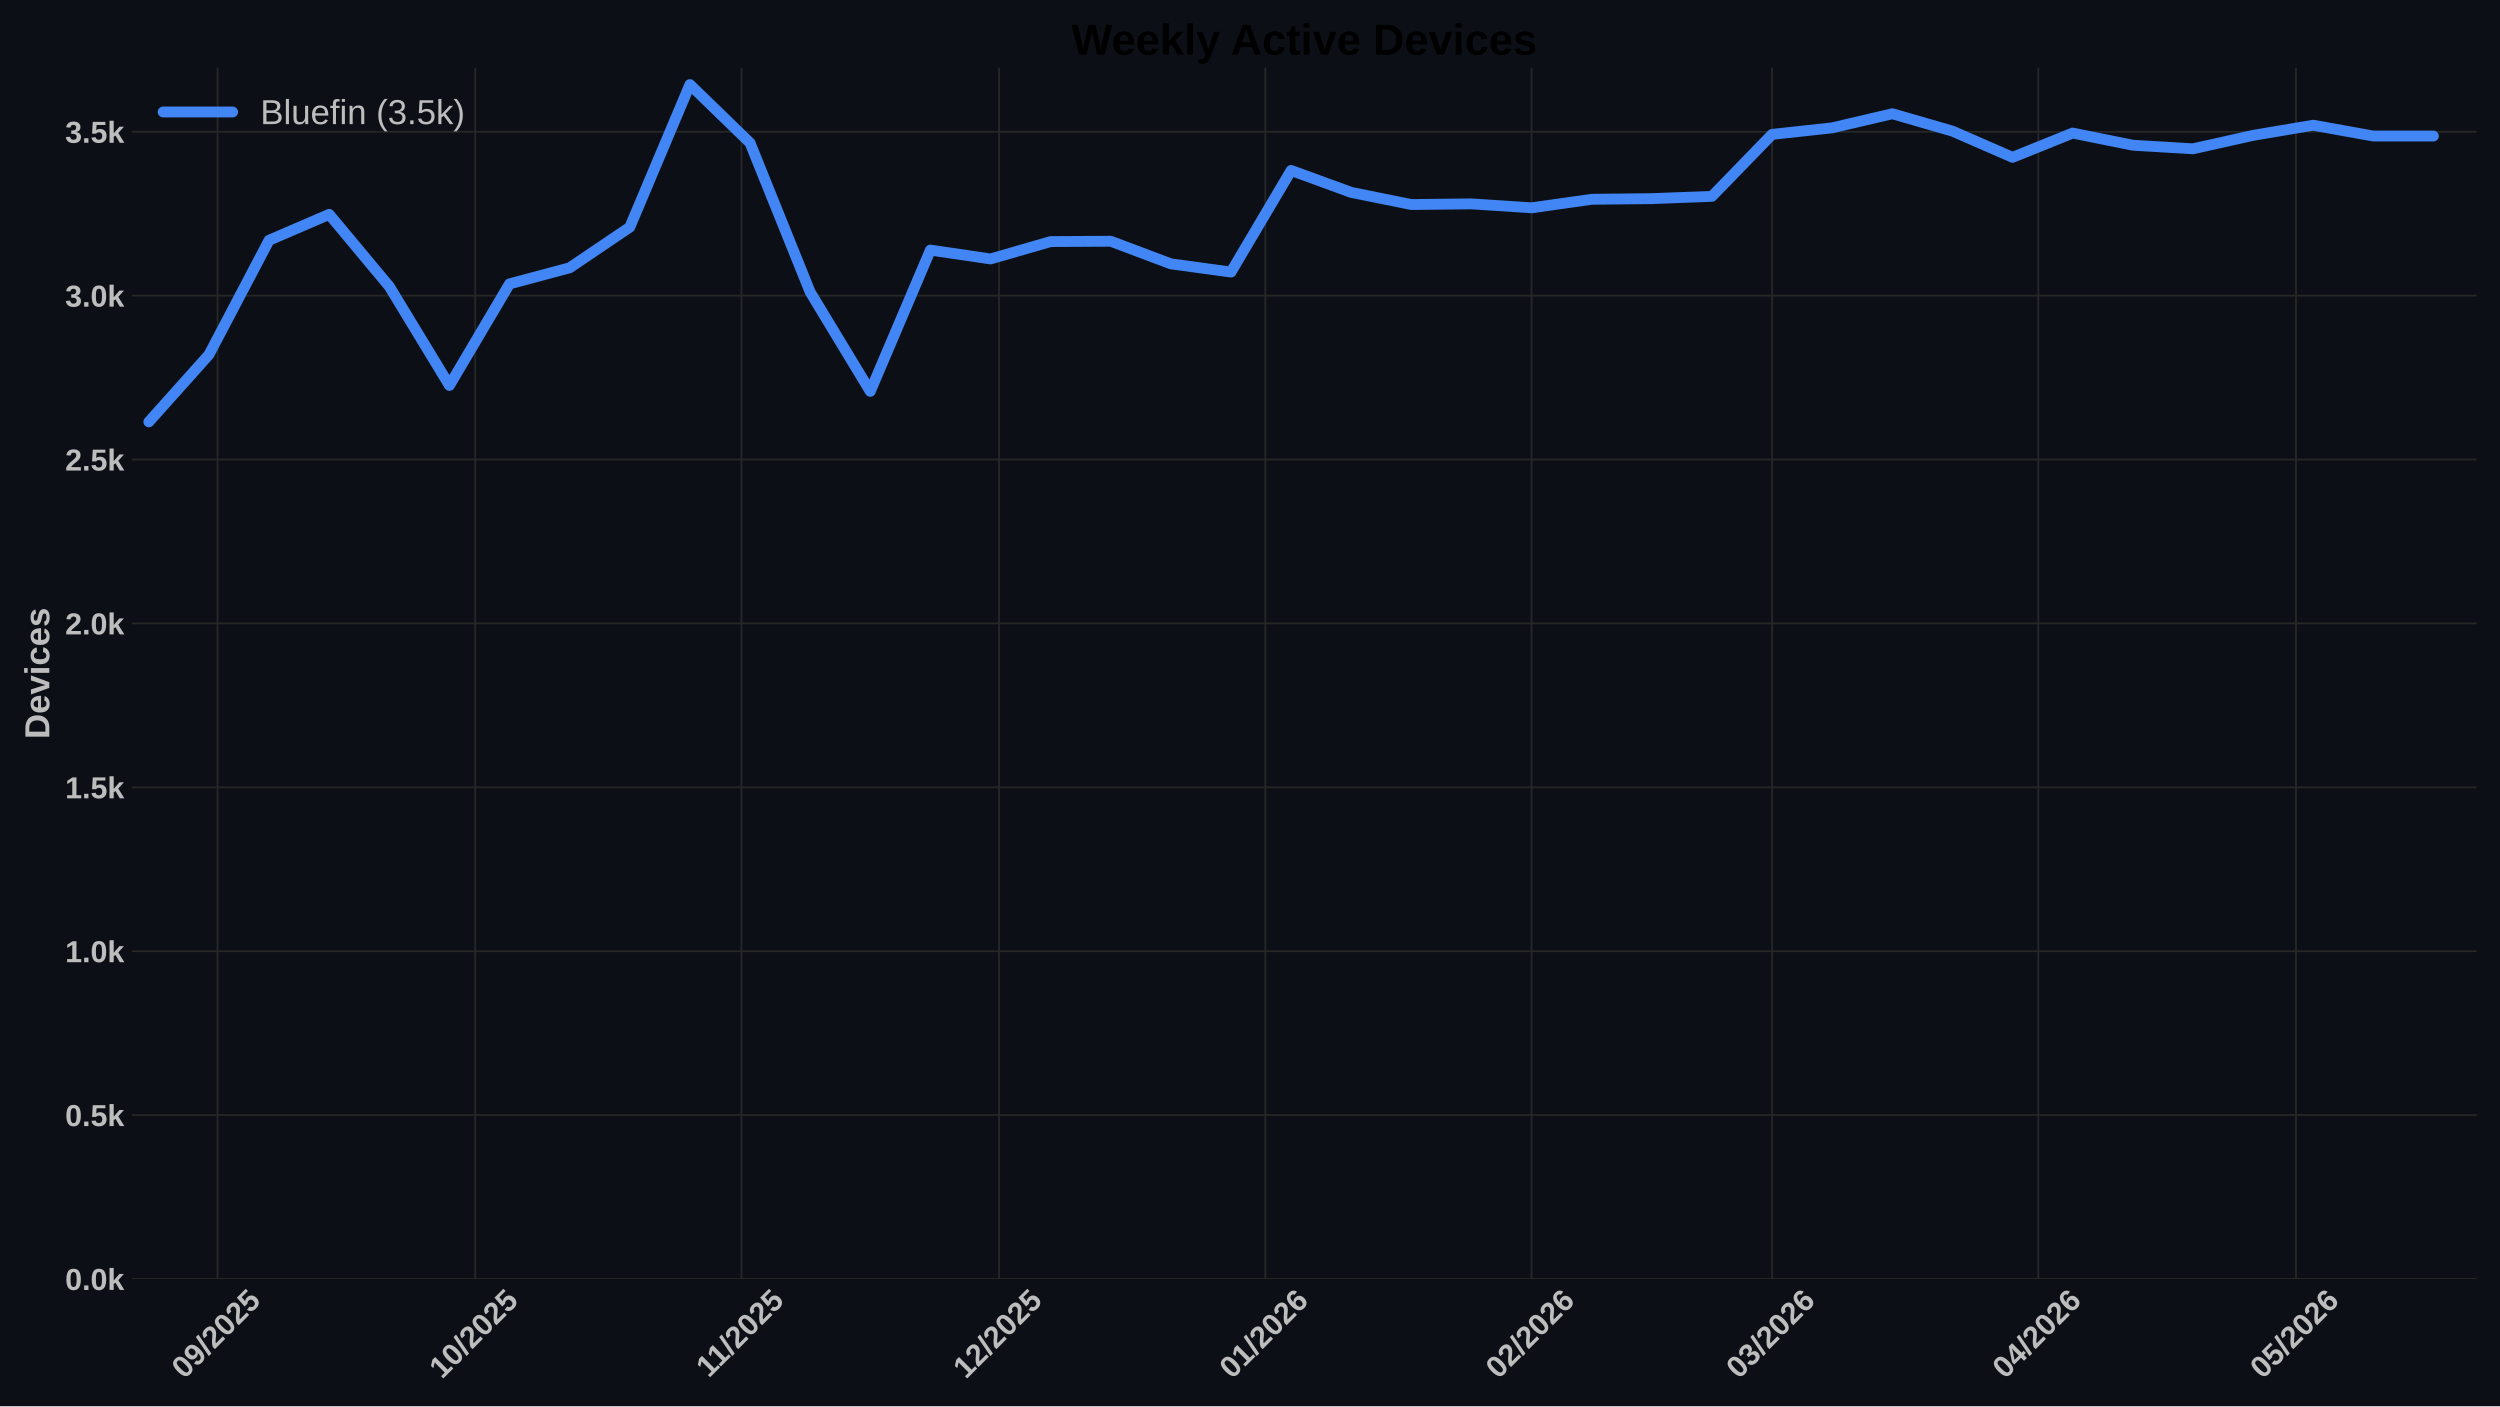
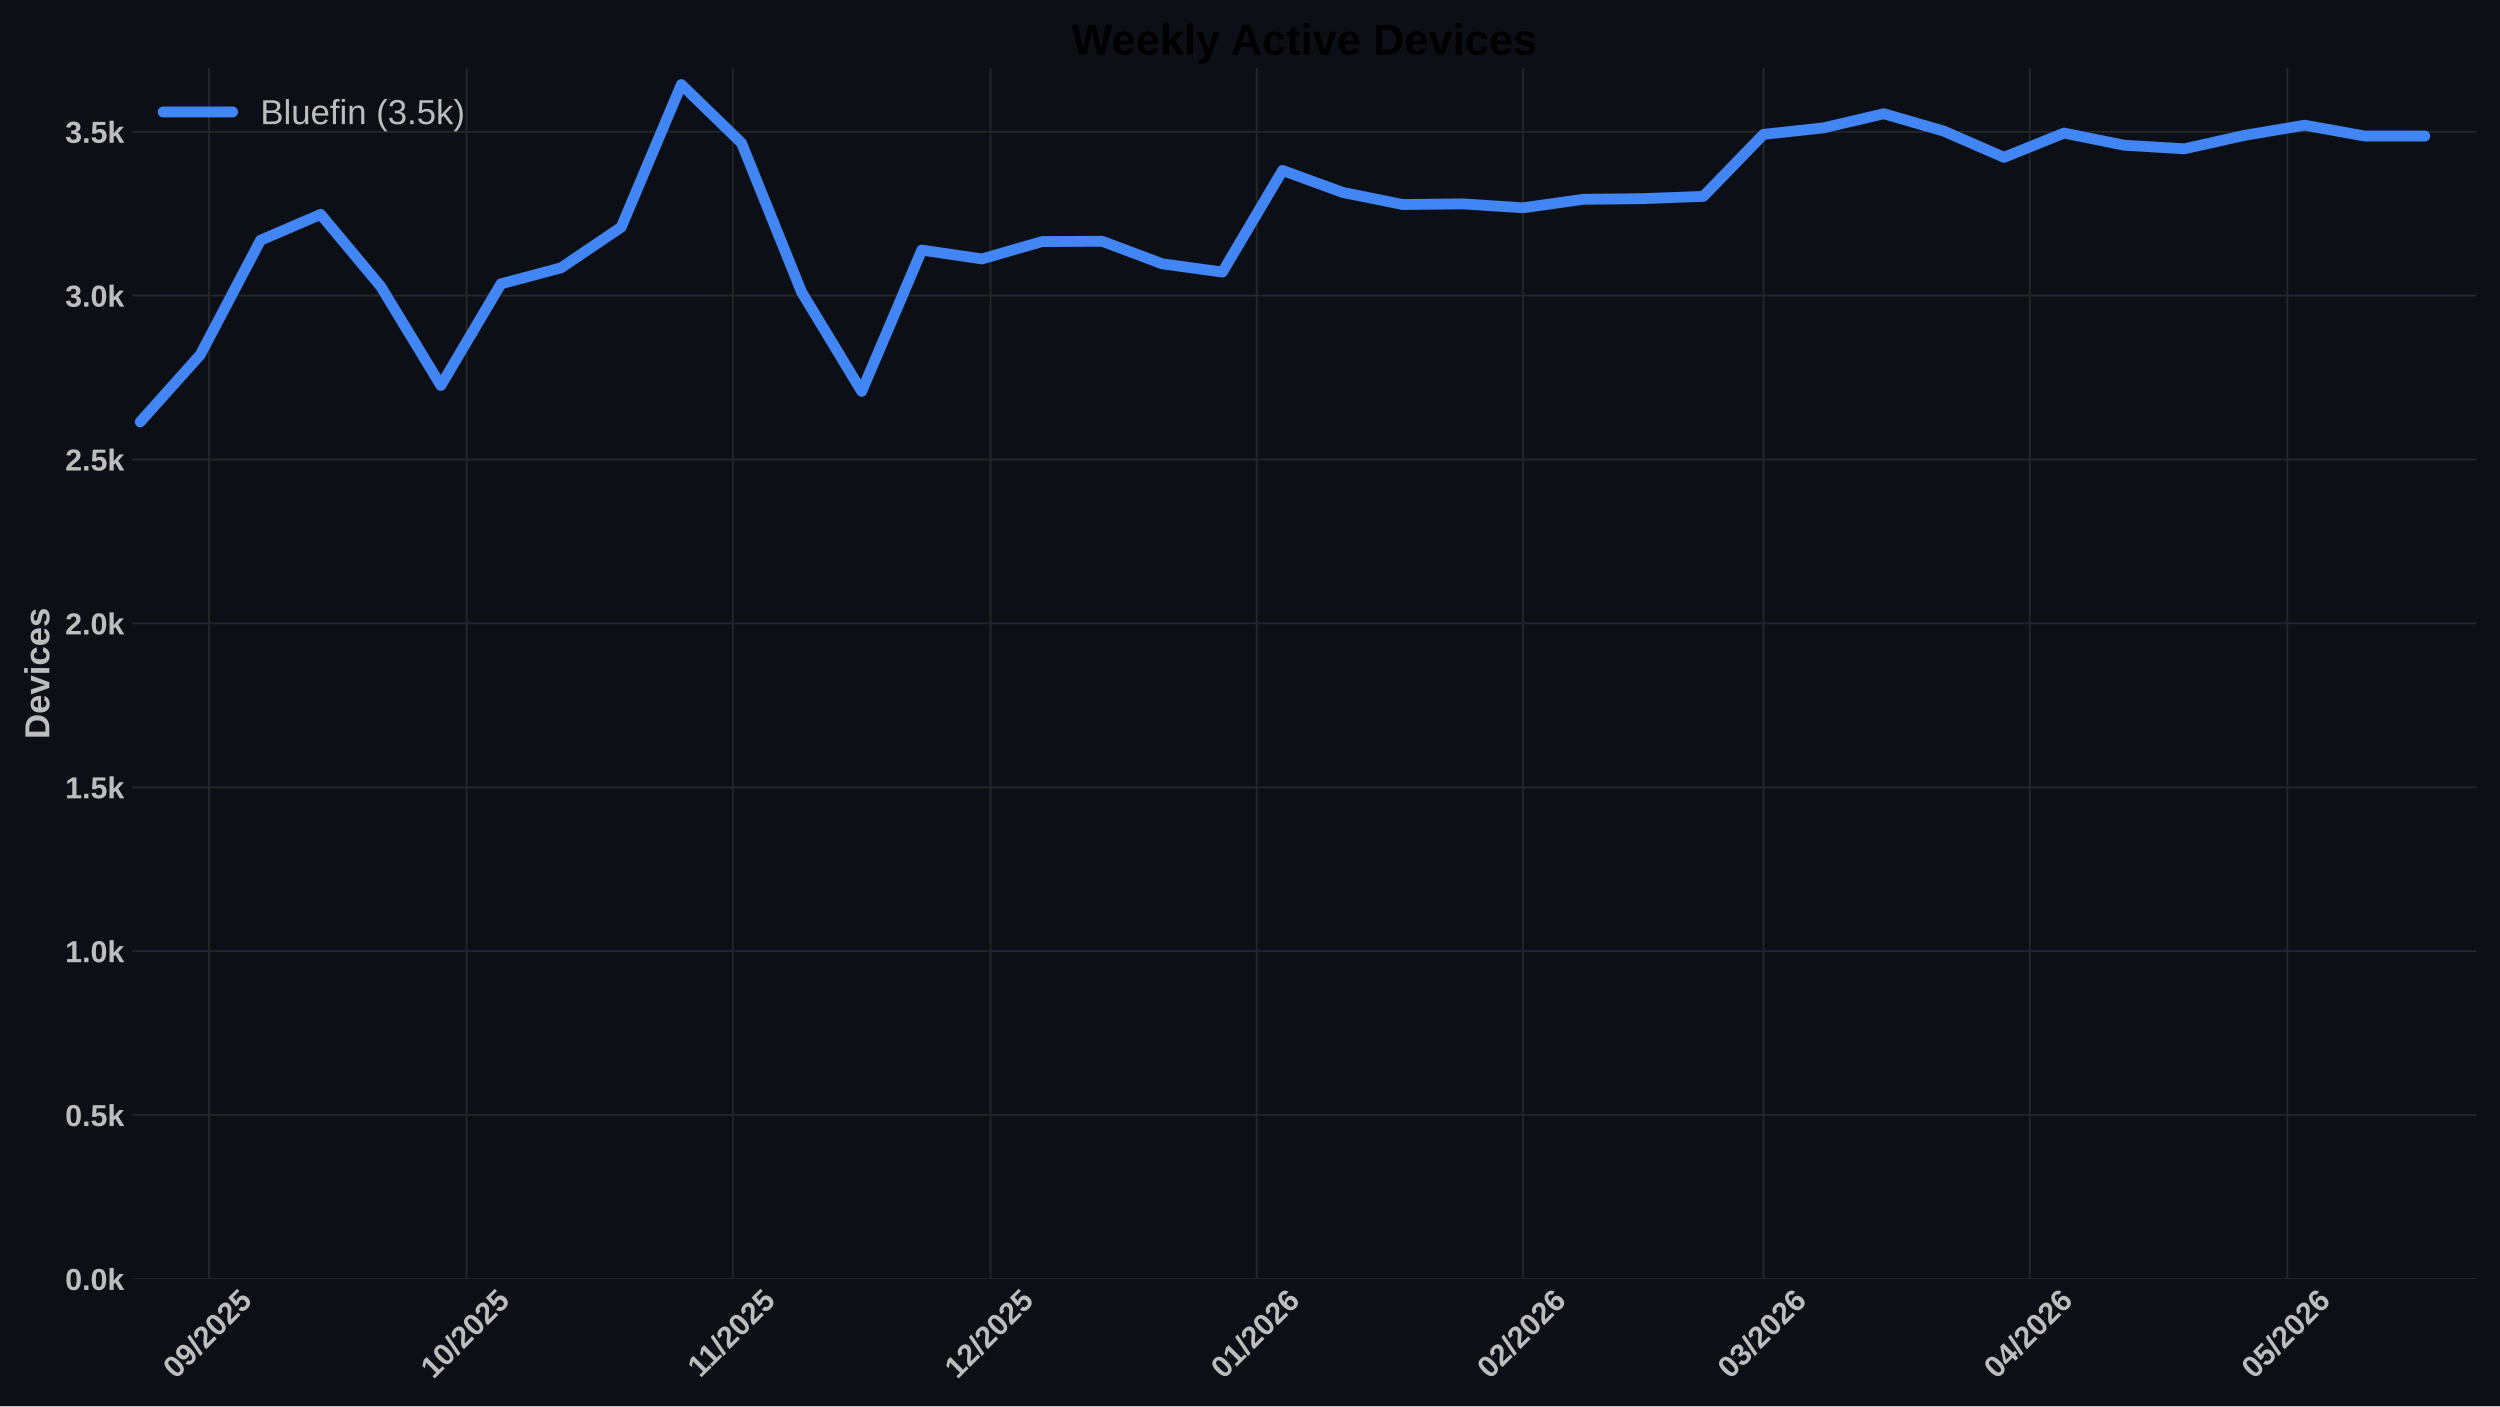
<svg xmlns="http://www.w3.org/2000/svg" xmlns:xlink="http://www.w3.org/1999/xlink" width="1152pt" height="648pt" viewBox="0 0 1152 648" version="1.1">
  <defs>
    <style type="text/css">*{stroke-linejoin: round; stroke-linecap: butt}</style>
  </defs>
  <g id="figure_1">
    <g id="patch_1">
      <path d="M 0 648  L 1152 648  L 1152 0  L 0 0  z " style="fill: #0c1016" />
    </g>
    <g id="axes_1">
      <g id="patch_2">
        <path d="M 60.78 589.343  L 1141.2 589.343  L 1141.2 31.2  L 60.78 31.2  z " style="fill: #0c1016" />
      </g>
      <g id="matplotlib.axis_1">
        <g id="xtick_1">
          <g id="line2d_1">
-             <path d="M 100.25 589.343  L 100.25 31.2  " clip-path="url(#pde4bbff515)" style="fill: none; stroke: #272727; stroke-width: 0.8; stroke-linecap: round" />
+             <path d="M 96.295 589.343  L 96.295 31.2  " clip-path="url(#p204151f0bc)" style="fill: none; stroke: #272727; stroke-width: 0.8; stroke-linecap: round" />
          </g>
          <g id="line2d_2" />
          <g id="text_1">
-             <g style="fill: #bdbdbd" transform="translate(84.92012 635.7977) rotate(-45) scale(0.14 -0.14)">
+             <g style="fill: #bdbdbd" transform="translate(80.96463 635.7977) rotate(-45) scale(0.14 -0.14)">
              <defs>
                <path id="LiberationSans-Bold-30" d="M 3297 2203  Q 3297 1088 2914 512  Q 2531 -63 1766 -63  Q 253 -63 253 2203  Q 253 2994 418 3494  Q 584 3994 915 4231  Q 1247 4469 1791 4469  Q 2572 4469 2934 3903  Q 3297 3338 3297 2203  z M 2416 2203  Q 2416 2813 2356 3150  Q 2297 3488 2165 3634  Q 2034 3781 1784 3781  Q 1519 3781 1383 3632  Q 1247 3484 1189 3148  Q 1131 2813 1131 2203  Q 1131 1600 1192 1261  Q 1253 922 1386 775  Q 1519 628 1772 628  Q 2022 628 2158 783  Q 2294 938 2355 1278  Q 2416 1619 2416 2203  z " transform="scale(0.015625)" />
                <path id="LiberationSans-Bold-39" d="M 3322 2272  Q 3322 1100 2894 518  Q 2466 -63 1678 -63  Q 1097 -63 767 185  Q 438 434 300 972  L 1125 1088  Q 1247 628 1688 628  Q 2056 628 2254 981  Q 2453 1334 2459 2028  Q 2341 1794 2070 1661  Q 1800 1528 1488 1528  Q 906 1528 564 1923  Q 222 2319 222 2994  Q 222 3688 623 4078  Q 1025 4469 1759 4469  Q 2550 4469 2936 3920  Q 3322 3372 3322 2272  z M 2394 2888  Q 2394 3297 2214 3539  Q 2034 3781 1738 3781  Q 1447 3781 1280 3570  Q 1113 3359 1113 2988  Q 1113 2622 1278 2401  Q 1444 2181 1741 2181  Q 2022 2181 2208 2373  Q 2394 2566 2394 2888  z " transform="scale(0.015625)" />
                <path id="LiberationSans-Bold-2f" d="M 63 -128  L 972 4638  L 1716 4638  L 822 -128  L 63 -128  z " transform="scale(0.015625)" />
                <path id="LiberationSans-Bold-32" d="M 222 0  L 222 609  Q 394 988 711 1347  Q 1028 1706 1509 2097  Q 1972 2472 2158 2715  Q 2344 2959 2344 3194  Q 2344 3769 1766 3769  Q 1484 3769 1336 3617  Q 1188 3466 1144 3163  L 259 3213  Q 334 3825 717 4147  Q 1100 4469 1759 4469  Q 2472 4469 2853 4144  Q 3234 3819 3234 3231  Q 3234 2922 3112 2672  Q 2991 2422 2800 2211  Q 2609 2000 2376 1815  Q 2144 1631 1925 1456  Q 1706 1281 1526 1103  Q 1347 925 1259 722  L 3303 722  L 3303 0  L 222 0  z " transform="scale(0.015625)" />
                <path id="LiberationSans-Bold-35" d="M 3381 1466  Q 3381 766 2945 351  Q 2509 -63 1750 -63  Q 1088 -63 689 235  Q 291 534 197 1100  L 1075 1172  Q 1144 891 1319 762  Q 1494 634 1759 634  Q 2088 634 2283 843  Q 2478 1053 2478 1447  Q 2478 1794 2293 2001  Q 2109 2209 1778 2209  Q 1413 2209 1181 1925  L 325 1925  L 478 4403  L 3125 4403  L 3125 3750  L 1275 3750  L 1203 2638  Q 1522 2919 2000 2919  Q 2628 2919 3004 2528  Q 3381 2138 3381 1466  z " transform="scale(0.015625)" />
              </defs>
              <use xlink:href="#LiberationSans-Bold-30" />
              <use xlink:href="#LiberationSans-Bold-39" transform="translate(55.61523 0)" />
              <use xlink:href="#LiberationSans-Bold-2f" transform="translate(111.2305 0)" />
              <use xlink:href="#LiberationSans-Bold-32" transform="translate(139.0137 0)" />
              <use xlink:href="#LiberationSans-Bold-30" transform="translate(194.6289 0)" />
              <use xlink:href="#LiberationSans-Bold-32" transform="translate(250.2441 0)" />
              <use xlink:href="#LiberationSans-Bold-35" transform="translate(305.8594 0)" />
            </g>
          </g>
        </g>
        <g id="xtick_2">
          <g id="line2d_3">
-             <path d="M 218.978 589.343  L 218.978 31.2  " clip-path="url(#pde4bbff515)" style="fill: none; stroke: #272727; stroke-width: 0.8; stroke-linecap: round" />
+             <path d="M 215.022 589.343  L 215.022 31.2  " clip-path="url(#p204151f0bc)" style="fill: none; stroke: #272727; stroke-width: 0.8; stroke-linecap: round" />
          </g>
          <g id="line2d_4" />
          <g id="text_2">
-             <g style="fill: #bdbdbd" transform="translate(203.6476 635.7977) rotate(-45) scale(0.14 -0.14)">
+             <g style="fill: #bdbdbd" transform="translate(199.6921 635.7977) rotate(-45) scale(0.14 -0.14)">
              <defs>
                <path id="LiberationSans-Bold-31" d="M 403 0  L 403 653  L 1494 653  L 1494 3656  L 438 2997  L 438 3688  L 1541 4403  L 2372 4403  L 2372 653  L 3381 653  L 3381 0  L 403 0  z " transform="scale(0.015625)" />
              </defs>
              <use xlink:href="#LiberationSans-Bold-31" />
              <use xlink:href="#LiberationSans-Bold-30" transform="translate(55.61523 0)" />
              <use xlink:href="#LiberationSans-Bold-2f" transform="translate(111.2305 0)" />
              <use xlink:href="#LiberationSans-Bold-32" transform="translate(139.0137 0)" />
              <use xlink:href="#LiberationSans-Bold-30" transform="translate(194.6289 0)" />
              <use xlink:href="#LiberationSans-Bold-32" transform="translate(250.2441 0)" />
              <use xlink:href="#LiberationSans-Bold-35" transform="translate(305.8594 0)" />
            </g>
          </g>
        </g>
        <g id="xtick_3">
          <g id="line2d_5">
-             <path d="M 341.663 589.343  L 341.663 31.2  " clip-path="url(#pde4bbff515)" style="fill: none; stroke: #272727; stroke-width: 0.8; stroke-linecap: round" />
+             <path d="M 337.707 589.343  L 337.707 31.2  " clip-path="url(#p204151f0bc)" style="fill: none; stroke: #272727; stroke-width: 0.8; stroke-linecap: round" />
          </g>
          <g id="line2d_6" />
          <g id="text_3">
-             <g style="fill: #bdbdbd" transform="translate(326.6049 635.2532) rotate(-45) scale(0.14 -0.14)">
+             <g style="fill: #bdbdbd" transform="translate(322.6494 635.2532) rotate(-45) scale(0.14 -0.14)">
              <use xlink:href="#LiberationSans-Bold-31" />
              <use xlink:href="#LiberationSans-Bold-31" transform="translate(50.11523 0)" />
              <use xlink:href="#LiberationSans-Bold-2f" transform="translate(105.7305 0)" />
              <use xlink:href="#LiberationSans-Bold-32" transform="translate(133.5137 0)" />
              <use xlink:href="#LiberationSans-Bold-30" transform="translate(189.1289 0)" />
              <use xlink:href="#LiberationSans-Bold-32" transform="translate(244.7441 0)" />
              <use xlink:href="#LiberationSans-Bold-35" transform="translate(300.3594 0)" />
            </g>
          </g>
        </g>
        <g id="xtick_4">
          <g id="line2d_7">
-             <path d="M 460.39 589.343  L 460.39 31.2  " clip-path="url(#pde4bbff515)" style="fill: none; stroke: #272727; stroke-width: 0.8; stroke-linecap: round" />
+             <path d="M 456.435 589.343  L 456.435 31.2  " clip-path="url(#p204151f0bc)" style="fill: none; stroke: #272727; stroke-width: 0.8; stroke-linecap: round" />
          </g>
          <g id="line2d_8" />
          <g id="text_4">
-             <g style="fill: #bdbdbd" transform="translate(445.0601 635.7977) rotate(-45) scale(0.14 -0.14)">
+             <g style="fill: #bdbdbd" transform="translate(441.1046 635.7977) rotate(-45) scale(0.14 -0.14)">
              <use xlink:href="#LiberationSans-Bold-31" />
              <use xlink:href="#LiberationSans-Bold-32" transform="translate(55.61523 0)" />
              <use xlink:href="#LiberationSans-Bold-2f" transform="translate(111.2305 0)" />
              <use xlink:href="#LiberationSans-Bold-32" transform="translate(139.0137 0)" />
              <use xlink:href="#LiberationSans-Bold-30" transform="translate(194.6289 0)" />
              <use xlink:href="#LiberationSans-Bold-32" transform="translate(250.2441 0)" />
              <use xlink:href="#LiberationSans-Bold-35" transform="translate(305.8594 0)" />
            </g>
          </g>
        </g>
        <g id="xtick_5">
          <g id="line2d_9">
-             <path d="M 583.075 589.343  L 583.075 31.2  " clip-path="url(#pde4bbff515)" style="fill: none; stroke: #272727; stroke-width: 0.8; stroke-linecap: round" />
+             <path d="M 579.12 589.343  L 579.12 31.2  " clip-path="url(#p204151f0bc)" style="fill: none; stroke: #272727; stroke-width: 0.8; stroke-linecap: round" />
          </g>
          <g id="line2d_10" />
          <g id="text_5">
-             <g style="fill: #bdbdbd" transform="translate(567.7452 635.7977) rotate(-45) scale(0.14 -0.14)">
+             <g style="fill: #bdbdbd" transform="translate(563.7897 635.7977) rotate(-45) scale(0.14 -0.14)">
              <defs>
                <path id="LiberationSans-Bold-36" d="M 3328 1441  Q 3328 738 2934 337  Q 2541 -63 1847 -63  Q 1069 -63 651 482  Q 234 1028 234 2100  Q 234 3278 657 3873  Q 1081 4469 1869 4469  Q 2428 4469 2751 4222  Q 3075 3975 3209 3456  L 2381 3341  Q 2263 3775 1850 3775  Q 1497 3775 1295 3422  Q 1094 3069 1094 2350  Q 1234 2584 1484 2709  Q 1734 2834 2050 2834  Q 2641 2834 2984 2459  Q 3328 2084 3328 1441  z M 2447 1416  Q 2447 1791 2273 1989  Q 2100 2188 1797 2188  Q 1506 2188 1331 2002  Q 1156 1816 1156 1509  Q 1156 1125 1339 873  Q 1522 622 1819 622  Q 2116 622 2281 833  Q 2447 1044 2447 1416  z " transform="scale(0.015625)" />
              </defs>
              <use xlink:href="#LiberationSans-Bold-30" />
              <use xlink:href="#LiberationSans-Bold-31" transform="translate(55.61523 0)" />
              <use xlink:href="#LiberationSans-Bold-2f" transform="translate(111.2305 0)" />
              <use xlink:href="#LiberationSans-Bold-32" transform="translate(139.0137 0)" />
              <use xlink:href="#LiberationSans-Bold-30" transform="translate(194.6289 0)" />
              <use xlink:href="#LiberationSans-Bold-32" transform="translate(250.2441 0)" />
              <use xlink:href="#LiberationSans-Bold-36" transform="translate(305.8594 0)" />
            </g>
          </g>
        </g>
        <g id="xtick_6">
          <g id="line2d_11">
-             <path d="M 705.761 589.343  L 705.761 31.2  " clip-path="url(#pde4bbff515)" style="fill: none; stroke: #272727; stroke-width: 0.8; stroke-linecap: round" />
+             <path d="M 701.805 589.343  L 701.805 31.2  " clip-path="url(#p204151f0bc)" style="fill: none; stroke: #272727; stroke-width: 0.8; stroke-linecap: round" />
          </g>
          <g id="line2d_12" />
          <g id="text_6">
-             <g style="fill: #bdbdbd" transform="translate(690.4302 635.7977) rotate(-45) scale(0.14 -0.14)">
+             <g style="fill: #bdbdbd" transform="translate(686.4747 635.7977) rotate(-45) scale(0.14 -0.14)">
              <use xlink:href="#LiberationSans-Bold-30" />
              <use xlink:href="#LiberationSans-Bold-32" transform="translate(55.61523 0)" />
              <use xlink:href="#LiberationSans-Bold-2f" transform="translate(111.2305 0)" />
              <use xlink:href="#LiberationSans-Bold-32" transform="translate(139.0137 0)" />
              <use xlink:href="#LiberationSans-Bold-30" transform="translate(194.6289 0)" />
              <use xlink:href="#LiberationSans-Bold-32" transform="translate(250.2441 0)" />
              <use xlink:href="#LiberationSans-Bold-36" transform="translate(305.8594 0)" />
            </g>
          </g>
        </g>
        <g id="xtick_7">
          <g id="line2d_13">
-             <path d="M 816.573 589.343  L 816.573 31.2  " clip-path="url(#pde4bbff515)" style="fill: none; stroke: #272727; stroke-width: 0.8; stroke-linecap: round" />
+             <path d="M 812.617 589.343  L 812.617 31.2  " clip-path="url(#p204151f0bc)" style="fill: none; stroke: #272727; stroke-width: 0.8; stroke-linecap: round" />
          </g>
          <g id="line2d_14" />
          <g id="text_7">
-             <g style="fill: #bdbdbd" transform="translate(801.2425 635.7977) rotate(-45) scale(0.14 -0.14)">
+             <g style="fill: #bdbdbd" transform="translate(797.2871 635.7977) rotate(-45) scale(0.14 -0.14)">
              <defs>
                <path id="LiberationSans-Bold-33" d="M 3328 1222  Q 3328 603 2922 265  Q 2516 -72 1766 -72  Q 1056 -72 637 254  Q 219 581 147 1197  L 1041 1275  Q 1125 641 1763 641  Q 2078 641 2253 797  Q 2428 953 2428 1275  Q 2428 1569 2215 1725  Q 2003 1881 1584 1881  L 1278 1881  L 1278 2591  L 1566 2591  Q 1944 2591 2134 2745  Q 2325 2900 2325 3188  Q 2325 3459 2173 3614  Q 2022 3769 1731 3769  Q 1459 3769 1292 3619  Q 1125 3469 1100 3194  L 222 3256  Q 291 3825 694 4147  Q 1097 4469 1747 4469  Q 2438 4469 2827 4158  Q 3216 3847 3216 3297  Q 3216 2884 2973 2618  Q 2731 2353 2275 2266  L 2275 2253  Q 2781 2194 3054 1920  Q 3328 1647 3328 1222  z " transform="scale(0.015625)" />
              </defs>
              <use xlink:href="#LiberationSans-Bold-30" />
              <use xlink:href="#LiberationSans-Bold-33" transform="translate(55.61523 0)" />
              <use xlink:href="#LiberationSans-Bold-2f" transform="translate(111.2305 0)" />
              <use xlink:href="#LiberationSans-Bold-32" transform="translate(139.0137 0)" />
              <use xlink:href="#LiberationSans-Bold-30" transform="translate(194.6289 0)" />
              <use xlink:href="#LiberationSans-Bold-32" transform="translate(250.2441 0)" />
              <use xlink:href="#LiberationSans-Bold-36" transform="translate(305.8594 0)" />
            </g>
          </g>
        </g>
        <g id="xtick_8">
          <g id="line2d_15">
-             <path d="M 939.258 589.343  L 939.258 31.2  " clip-path="url(#pde4bbff515)" style="fill: none; stroke: #272727; stroke-width: 0.8; stroke-linecap: round" />
+             <path d="M 935.302 589.343  L 935.302 31.2  " clip-path="url(#p204151f0bc)" style="fill: none; stroke: #272727; stroke-width: 0.8; stroke-linecap: round" />
          </g>
          <g id="line2d_16" />
          <g id="text_8">
-             <g style="fill: #bdbdbd" transform="translate(923.9276 635.7977) rotate(-45) scale(0.14 -0.14)">
+             <g style="fill: #bdbdbd" transform="translate(919.9721 635.7977) rotate(-45) scale(0.14 -0.14)">
              <defs>
                <path id="LiberationSans-Bold-34" d="M 2938 897  L 2938 0  L 2100 0  L 2100 897  L 97 897  L 97 1556  L 1956 4403  L 2938 4403  L 2938 1550  L 3525 1550  L 3525 897  L 2938 897  z M 2100 2991  Q 2100 3159 2111 3356  Q 2122 3553 2128 3609  Q 2047 3434 1834 3103  L 813 1550  L 2100 1550  L 2100 2991  z " transform="scale(0.015625)" />
              </defs>
              <use xlink:href="#LiberationSans-Bold-30" />
              <use xlink:href="#LiberationSans-Bold-34" transform="translate(55.61523 0)" />
              <use xlink:href="#LiberationSans-Bold-2f" transform="translate(111.2305 0)" />
              <use xlink:href="#LiberationSans-Bold-32" transform="translate(139.0137 0)" />
              <use xlink:href="#LiberationSans-Bold-30" transform="translate(194.6289 0)" />
              <use xlink:href="#LiberationSans-Bold-32" transform="translate(250.2441 0)" />
              <use xlink:href="#LiberationSans-Bold-36" transform="translate(305.8594 0)" />
            </g>
          </g>
        </g>
        <g id="xtick_9">
          <g id="line2d_17">
-             <path d="M 1057.985 589.343  L 1057.985 31.2  " clip-path="url(#pde4bbff515)" style="fill: none; stroke: #272727; stroke-width: 0.8; stroke-linecap: round" />
+             <path d="M 1054.03 589.343  L 1054.03 31.2  " clip-path="url(#p204151f0bc)" style="fill: none; stroke: #272727; stroke-width: 0.8; stroke-linecap: round" />
          </g>
          <g id="line2d_18" />
          <g id="text_9">
-             <g style="fill: #bdbdbd" transform="translate(1042.655 635.7977) rotate(-45) scale(0.14 -0.14)">
+             <g style="fill: #bdbdbd" transform="translate(1038.7 635.7977) rotate(-45) scale(0.14 -0.14)">
              <use xlink:href="#LiberationSans-Bold-30" />
              <use xlink:href="#LiberationSans-Bold-35" transform="translate(55.61523 0)" />
              <use xlink:href="#LiberationSans-Bold-2f" transform="translate(111.2305 0)" />
              <use xlink:href="#LiberationSans-Bold-32" transform="translate(139.0137 0)" />
              <use xlink:href="#LiberationSans-Bold-30" transform="translate(194.6289 0)" />
              <use xlink:href="#LiberationSans-Bold-32" transform="translate(250.2441 0)" />
              <use xlink:href="#LiberationSans-Bold-36" transform="translate(305.8594 0)" />
            </g>
          </g>
        </g>
      </g>
      <g id="matplotlib.axis_2">
        <g id="ytick_1">
          <g id="line2d_19">
-             <path d="M 60.78 589.343  L 1141.2 589.343  " clip-path="url(#pde4bbff515)" style="fill: none; stroke: #272727; stroke-width: 0.8; stroke-linecap: round" />
+             <path d="M 60.78 589.343  L 1141.2 589.343  " clip-path="url(#p204151f0bc)" style="fill: none; stroke: #272727; stroke-width: 0.8; stroke-linecap: round" />
          </g>
          <g id="line2d_20" />
          <g id="text_10">
            <g style="fill: #bdbdbd" transform="translate(30.03469 594.416) scale(0.14 -0.14)">
              <defs>
                <path id="LiberationSans-Bold-2e" d="M 434 0  L 434 953  L 1338 953  L 1338 0  L 434 0  z " transform="scale(0.015625)" />
                <path id="LiberationSans-Bold-6b" d="M 2606 0  L 1703 1531  L 1325 1269  L 1325 0  L 447 0  L 447 4638  L 1325 4638  L 1325 1981  L 2531 3381  L 3475 3381  L 2288 2063  L 3566 0  L 2606 0  z " transform="scale(0.015625)" />
              </defs>
              <use xlink:href="#LiberationSans-Bold-30" />
              <use xlink:href="#LiberationSans-Bold-2e" transform="translate(55.61523 0)" />
              <use xlink:href="#LiberationSans-Bold-30" transform="translate(83.39844 0)" />
              <use xlink:href="#LiberationSans-Bold-6b" transform="translate(139.0137 0)" />
            </g>
          </g>
        </g>
        <g id="ytick_2">
          <g id="line2d_21">
-             <path d="M 60.78 513.826  L 1141.2 513.826  " clip-path="url(#pde4bbff515)" style="fill: none; stroke: #272727; stroke-width: 0.8; stroke-linecap: round" />
+             <path d="M 60.78 513.826  L 1141.2 513.826  " clip-path="url(#p204151f0bc)" style="fill: none; stroke: #272727; stroke-width: 0.8; stroke-linecap: round" />
          </g>
          <g id="line2d_22" />
          <g id="text_11">
            <g style="fill: #bdbdbd" transform="translate(30.03469 518.8984) scale(0.14 -0.14)">
              <use xlink:href="#LiberationSans-Bold-30" />
              <use xlink:href="#LiberationSans-Bold-2e" transform="translate(55.61523 0)" />
              <use xlink:href="#LiberationSans-Bold-35" transform="translate(83.39844 0)" />
              <use xlink:href="#LiberationSans-Bold-6b" transform="translate(139.0137 0)" />
            </g>
          </g>
        </g>
        <g id="ytick_3">
          <g id="line2d_23">
-             <path d="M 60.78 438.308  L 1141.2 438.308  " clip-path="url(#pde4bbff515)" style="fill: none; stroke: #272727; stroke-width: 0.8; stroke-linecap: round" />
+             <path d="M 60.78 438.308  L 1141.2 438.308  " clip-path="url(#p204151f0bc)" style="fill: none; stroke: #272727; stroke-width: 0.8; stroke-linecap: round" />
          </g>
          <g id="line2d_24" />
          <g id="text_12">
            <g style="fill: #bdbdbd" transform="translate(30.03469 443.3808) scale(0.14 -0.14)">
              <use xlink:href="#LiberationSans-Bold-31" />
              <use xlink:href="#LiberationSans-Bold-2e" transform="translate(55.61523 0)" />
              <use xlink:href="#LiberationSans-Bold-30" transform="translate(83.39844 0)" />
              <use xlink:href="#LiberationSans-Bold-6b" transform="translate(139.0137 0)" />
            </g>
          </g>
        </g>
        <g id="ytick_4">
          <g id="line2d_25">
-             <path d="M 60.78 362.79  L 1141.2 362.79  " clip-path="url(#pde4bbff515)" style="fill: none; stroke: #272727; stroke-width: 0.8; stroke-linecap: round" />
+             <path d="M 60.78 362.79  L 1141.2 362.79  " clip-path="url(#p204151f0bc)" style="fill: none; stroke: #272727; stroke-width: 0.8; stroke-linecap: round" />
          </g>
          <g id="line2d_26" />
          <g id="text_13">
            <g style="fill: #bdbdbd" transform="translate(30.03469 367.8631) scale(0.14 -0.14)">
              <use xlink:href="#LiberationSans-Bold-31" />
              <use xlink:href="#LiberationSans-Bold-2e" transform="translate(55.61523 0)" />
              <use xlink:href="#LiberationSans-Bold-35" transform="translate(83.39844 0)" />
              <use xlink:href="#LiberationSans-Bold-6b" transform="translate(139.0137 0)" />
            </g>
          </g>
        </g>
        <g id="ytick_5">
          <g id="line2d_27">
-             <path d="M 60.78 287.273  L 1141.2 287.273  " clip-path="url(#pde4bbff515)" style="fill: none; stroke: #272727; stroke-width: 0.8; stroke-linecap: round" />
+             <path d="M 60.78 287.273  L 1141.2 287.273  " clip-path="url(#p204151f0bc)" style="fill: none; stroke: #272727; stroke-width: 0.8; stroke-linecap: round" />
          </g>
          <g id="line2d_28" />
          <g id="text_14">
            <g style="fill: #bdbdbd" transform="translate(30.03469 292.3455) scale(0.14 -0.14)">
              <use xlink:href="#LiberationSans-Bold-32" />
              <use xlink:href="#LiberationSans-Bold-2e" transform="translate(55.61523 0)" />
              <use xlink:href="#LiberationSans-Bold-30" transform="translate(83.39844 0)" />
              <use xlink:href="#LiberationSans-Bold-6b" transform="translate(139.0137 0)" />
            </g>
          </g>
        </g>
        <g id="ytick_6">
          <g id="line2d_29">
-             <path d="M 60.78 211.755  L 1141.2 211.755  " clip-path="url(#pde4bbff515)" style="fill: none; stroke: #272727; stroke-width: 0.8; stroke-linecap: round" />
+             <path d="M 60.78 211.755  L 1141.2 211.755  " clip-path="url(#p204151f0bc)" style="fill: none; stroke: #272727; stroke-width: 0.8; stroke-linecap: round" />
          </g>
          <g id="line2d_30" />
          <g id="text_15">
            <g style="fill: #bdbdbd" transform="translate(30.03469 216.8279) scale(0.14 -0.14)">
              <use xlink:href="#LiberationSans-Bold-32" />
              <use xlink:href="#LiberationSans-Bold-2e" transform="translate(55.61523 0)" />
              <use xlink:href="#LiberationSans-Bold-35" transform="translate(83.39844 0)" />
              <use xlink:href="#LiberationSans-Bold-6b" transform="translate(139.0137 0)" />
            </g>
          </g>
        </g>
        <g id="ytick_7">
          <g id="line2d_31">
-             <path d="M 60.78 136.237  L 1141.2 136.237  " clip-path="url(#pde4bbff515)" style="fill: none; stroke: #272727; stroke-width: 0.8; stroke-linecap: round" />
+             <path d="M 60.78 136.237  L 1141.2 136.237  " clip-path="url(#p204151f0bc)" style="fill: none; stroke: #272727; stroke-width: 0.8; stroke-linecap: round" />
          </g>
          <g id="line2d_32" />
          <g id="text_16" style="fill: #bdbdbd">
            <g style="fill: #bdbdbd" transform="translate(30.03469 141.3103) scale(0.14 -0.14)">
              <use xlink:href="#LiberationSans-Bold-33" />
              <use xlink:href="#LiberationSans-Bold-2e" transform="translate(55.61523 0)" />
              <use xlink:href="#LiberationSans-Bold-30" transform="translate(83.39844 0)" />
              <use xlink:href="#LiberationSans-Bold-6b" transform="translate(139.0137 0)" />
            </g>
          </g>
        </g>
        <g id="ytick_8">
          <g id="line2d_33">
-             <path d="M 60.78 60.72  L 1141.2 60.72  " clip-path="url(#pde4bbff515)" style="fill: none; stroke: #272727; stroke-width: 0.8; stroke-linecap: round" />
+             <path d="M 60.78 60.72  L 1141.2 60.72  " clip-path="url(#p204151f0bc)" style="fill: none; stroke: #272727; stroke-width: 0.8; stroke-linecap: round" />
          </g>
          <g id="line2d_34" />
          <g id="text_17">
            <g style="fill: #bdbdbd" transform="translate(30.03469 65.79265) scale(0.14 -0.14)">
              <use xlink:href="#LiberationSans-Bold-33" />
              <use xlink:href="#LiberationSans-Bold-2e" transform="translate(55.61523 0)" />
              <use xlink:href="#LiberationSans-Bold-35" transform="translate(83.39844 0)" />
              <use xlink:href="#LiberationSans-Bold-6b" transform="translate(139.0137 0)" />
            </g>
          </g>
        </g>
        <g id="text_18">
          <g style="fill: #bdbdbd" transform="translate(22.71469 340.5153) rotate(-90) scale(0.16 -0.16)">
            <defs>
              <path id="LiberationSans-Bold-44" d="M 4353 2234  Q 4353 1553 4086 1045  Q 3819 538 3330 269  Q 2841 0 2209 0  L 428 0  L 428 4403  L 2022 4403  Q 3134 4403 3743 3842  Q 4353 3281 4353 2234  z M 3425 2234  Q 3425 2944 3056 3317  Q 2688 3691 2003 3691  L 1350 3691  L 1350 713  L 2131 713  Q 2725 713 3075 1122  Q 3425 1531 3425 2234  z " transform="scale(0.015625)" />
              <path id="LiberationSans-Bold-65" d="M 1831 -63  Q 1069 -63 659 389  Q 250 841 250 1706  Q 250 2544 665 2994  Q 1081 3444 1844 3444  Q 2572 3444 2956 2961  Q 3341 2478 3341 1547  L 3341 1522  L 1172 1522  Q 1172 1028 1355 776  Q 1538 525 1875 525  Q 2341 525 2463 928  L 3291 856  Q 2931 -63 1831 -63  z M 1831 2891  Q 1522 2891 1355 2675  Q 1188 2459 1178 2072  L 2491 2072  Q 2466 2481 2294 2686  Q 2122 2891 1831 2891  z " transform="scale(0.015625)" />
              <path id="LiberationSans-Bold-76" d="M 2284 0  L 1234 0  L 25 3381  L 953 3381  L 1544 1491  Q 1591 1334 1766 709  Q 1797 838 1894 1159  Q 1991 1481 2613 3381  L 3531 3381  L 2284 0  z " transform="scale(0.015625)" />
              <path id="LiberationSans-Bold-69" d="M 447 3991  L 447 4638  L 1325 4638  L 1325 3991  L 447 3991  z M 447 0  L 447 3381  L 1325 3381  L 1325 0  L 447 0  z " transform="scale(0.015625)" />
              <path id="LiberationSans-Bold-63" d="M 1856 -63  Q 1088 -63 669 395  Q 250 853 250 1672  Q 250 2509 672 2976  Q 1094 3444 1869 3444  Q 2466 3444 2856 3144  Q 3247 2844 3347 2316  L 2463 2272  Q 2425 2531 2275 2686  Q 2125 2841 1850 2841  Q 1172 2841 1172 1706  Q 1172 538 1863 538  Q 2113 538 2281 695  Q 2450 853 2491 1166  L 3372 1125  Q 3325 778 3123 506  Q 2922 234 2594 85  Q 2266 -63 1856 -63  z " transform="scale(0.015625)" />
              <path id="LiberationSans-Bold-73" d="M 3297 988  Q 3297 497 2895 217  Q 2494 -63 1784 -63  Q 1088 -63 717 157  Q 347 378 225 844  L 997 959  Q 1063 719 1223 619  Q 1384 519 1784 519  Q 2153 519 2322 612  Q 2491 706 2491 906  Q 2491 1069 2355 1164  Q 2219 1259 1894 1325  Q 1150 1472 890 1598  Q 631 1725 495 1926  Q 359 2128 359 2422  Q 359 2906 732 3176  Q 1106 3447 1791 3447  Q 2394 3447 2761 3212  Q 3128 2978 3219 2534  L 2441 2453  Q 2403 2659 2256 2761  Q 2109 2863 1791 2863  Q 1478 2863 1322 2783  Q 1166 2703 1166 2516  Q 1166 2369 1286 2283  Q 1406 2197 1691 2141  Q 2088 2059 2395 1973  Q 2703 1888 2889 1769  Q 3075 1650 3186 1464  Q 3297 1278 3297 988  z " transform="scale(0.015625)" />
            </defs>
            <use xlink:href="#LiberationSans-Bold-44" />
            <use xlink:href="#LiberationSans-Bold-65" transform="translate(72.2168 0)" />
            <use xlink:href="#LiberationSans-Bold-76" transform="translate(127.832 0)" />
            <use xlink:href="#LiberationSans-Bold-69" transform="translate(183.4473 0)" />
            <use xlink:href="#LiberationSans-Bold-63" transform="translate(211.2305 0)" />
            <use xlink:href="#LiberationSans-Bold-65" transform="translate(266.8457 0)" />
            <use xlink:href="#LiberationSans-Bold-73" transform="translate(322.4609 0)" />
          </g>
        </g>
      </g>
      <g id="line2d_35">
-         <path d="M 68.59 194.386  L 96.293 163.424  L 123.996 110.713  L 151.699 98.781  L 179.402 132.008  L 207.105 177.621  L 234.808 130.8  L 262.511 123.399  L 290.214 104.671  L 317.917 38.971  L 345.621 65.855  L 373.324 134.576  L 401.027 180.34  L 428.73 115.244  L 456.433 119.322  L 484.136 111.317  L 511.839 111.166  L 539.542 121.587  L 567.245 125.363  L 594.948 78.542  L 622.651 88.661  L 650.354 94.25  L 678.057 93.948  L 705.761 95.76  L 733.464 91.833  L 761.167 91.531  L 788.87 90.474  L 816.573 61.928  L 844.276 58.907  L 871.979 52.413  L 899.682 60.418  L 927.385 72.501  L 955.088 61.324  L 982.791 66.912  L 1010.494 68.574  L 1038.197 62.381  L 1065.901 57.699  L 1093.604 62.683  L 1121.307 62.683  " clip-path="url(#pde4bbff515)" style="fill: none; stroke: #4285f4; stroke-width: 5; stroke-linecap: round" />
+         <path d="M 64.634 194.386  L 92.337 163.424  L 120.04 110.713  L 147.744 98.781  L 175.447 132.008  L 203.15 177.621  L 230.853 130.8  L 258.556 123.399  L 286.259 104.671  L 313.962 38.971  L 341.665 65.855  L 369.368 134.576  L 397.071 180.34  L 424.774 115.244  L 452.477 119.322  L 480.18 111.317  L 507.884 111.166  L 535.587 121.587  L 563.29 125.363  L 590.993 78.542  L 618.696 88.661  L 646.399 94.25  L 674.102 93.948  L 701.805 95.76  L 729.508 91.833  L 757.211 91.531  L 784.914 90.474  L 812.617 61.928  L 840.32 58.907  L 868.024 52.413  L 895.727 60.418  L 923.43 72.501  L 951.133 61.324  L 978.836 66.912  L 1006.539 68.574  L 1034.242 62.381  L 1061.945 57.699  L 1089.648 62.683  L 1117.351 62.683  " clip-path="url(#p204151f0bc)" style="fill: none; stroke: #4285f4; stroke-width: 5; stroke-linecap: round" />
      </g>
      <g id="patch_3">
        <path d="M 60.78 589.343  L 60.78 31.2  " style="fill: none" />
      </g>
      <g id="patch_4">
        <path d="M 1141.2 589.343  L 1141.2 31.2  " style="fill: none" />
      </g>
      <g id="patch_5">
        <path d="M 60.78 589.343  L 1141.2 589.343  " style="fill: none" />
      </g>
      <g id="patch_6">
        <path d="M 60.78 31.2  L 1141.2 31.2  " style="fill: none" />
      </g>
      <g id="text_19">
        <g transform="translate(493.7056 25.2) scale(0.2 -0.2)">
          <defs>
            <path id="LiberationSans-Bold-57" d="M 4897 0  L 3803 0  L 3206 2547  Q 3097 2997 3022 3488  Q 2947 3078 2900 2864  Q 2853 2650 2234 0  L 1141 0  L 6 4403  L 941 4403  L 1578 1559  L 1722 872  Q 1809 1306 1892 1701  Q 1975 2097 2516 4403  L 3547 4403  L 4103 2059  Q 4169 1797 4325 872  L 4403 1234  L 4569 1953  L 5100 4403  L 6034 4403  L 4897 0  z " transform="scale(0.015625)" />
            <path id="LiberationSans-Bold-6c" d="M 447 0  L 447 4638  L 1325 4638  L 1325 0  L 447 0  z " transform="scale(0.015625)" />
            <path id="LiberationSans-Bold-79" d="M 884 -1328  Q 569 -1328 331 -1288  L 331 -663  Q 497 -688 634 -688  Q 822 -688 945 -628  Q 1069 -569 1167 -431  Q 1266 -294 1388 34  L 50 3381  L 978 3381  L 1509 1797  Q 1634 1456 1825 753  L 1903 1050  L 2106 1784  L 2606 3381  L 3525 3381  L 2188 -178  Q 1919 -828 1630 -1078  Q 1341 -1328 884 -1328  z " transform="scale(0.015625)" />
            <path id="LiberationSans-Bold-20" transform="scale(0.015625)" />
            <path id="LiberationSans-Bold-41" d="M 3541 0  L 3150 1125  L 1472 1125  L 1081 0  L 159 0  L 1766 4403  L 2853 4403  L 4453 0  L 3541 0  z M 2309 3725  L 2291 3656  Q 2259 3544 2215 3400  Q 2172 3256 1678 1819  L 2944 1819  L 2509 3084  L 2375 3509  L 2309 3725  z " transform="scale(0.015625)" />
            <path id="LiberationSans-Bold-74" d="M 1313 -56  Q 925 -56 715 155  Q 506 366 506 794  L 506 2788  L 78 2788  L 78 3381  L 550 3381  L 825 4175  L 1375 4175  L 1375 3381  L 2016 3381  L 2016 2788  L 1375 2788  L 1375 1031  Q 1375 784 1469 667  Q 1563 550 1759 550  Q 1863 550 2053 594  L 2053 50  Q 1728 -56 1313 -56  z " transform="scale(0.015625)" />
          </defs>
          <use xlink:href="#LiberationSans-Bold-57" />
          <use xlink:href="#LiberationSans-Bold-65" transform="translate(92.63477 0)" />
          <use xlink:href="#LiberationSans-Bold-65" transform="translate(148.25 0)" />
          <use xlink:href="#LiberationSans-Bold-6b" transform="translate(203.8652 0)" />
          <use xlink:href="#LiberationSans-Bold-6c" transform="translate(259.4805 0)" />
          <use xlink:href="#LiberationSans-Bold-79" transform="translate(287.2637 0)" />
          <use xlink:href="#LiberationSans-Bold-20" transform="translate(342.8789 0)" />
          <use xlink:href="#LiberationSans-Bold-41" transform="translate(366.9121 0)" />
          <use xlink:href="#LiberationSans-Bold-63" transform="translate(439.1289 0)" />
          <use xlink:href="#LiberationSans-Bold-74" transform="translate(494.7441 0)" />
          <use xlink:href="#LiberationSans-Bold-69" transform="translate(528.0449 0)" />
          <use xlink:href="#LiberationSans-Bold-76" transform="translate(555.8281 0)" />
          <use xlink:href="#LiberationSans-Bold-65" transform="translate(611.4434 0)" />
          <use xlink:href="#LiberationSans-Bold-20" transform="translate(667.0586 0)" />
          <use xlink:href="#LiberationSans-Bold-44" transform="translate(694.8418 0)" />
          <use xlink:href="#LiberationSans-Bold-65" transform="translate(767.0586 0)" />
          <use xlink:href="#LiberationSans-Bold-76" transform="translate(822.6738 0)" />
          <use xlink:href="#LiberationSans-Bold-69" transform="translate(878.2891 0)" />
          <use xlink:href="#LiberationSans-Bold-63" transform="translate(906.0723 0)" />
          <use xlink:href="#LiberationSans-Bold-65" transform="translate(961.6875 0)" />
          <use xlink:href="#LiberationSans-Bold-73" transform="translate(1017.303 0)" />
        </g>
      </g>
      <g id="legend_1">
        <g id="line2d_36">
          <path d="M 75.18 51.595  L 91.18 51.595  L 107.18 51.595  " style="fill: none; stroke: #4285f4; stroke-width: 5; stroke-linecap: round" />
        </g>
        <g id="text_20">
          <g style="fill: #bdbdbd" transform="translate(119.98 57.195) scale(0.16 -0.16)">
            <defs>
              <path id="LiberationSans-42" d="M 3931 1241  Q 3931 653 3503 326  Q 3075 0 2313 0  L 525 0  L 525 4403  L 2125 4403  Q 3675 4403 3675 3334  Q 3675 2944 3456 2678  Q 3238 2413 2838 2322  Q 3363 2259 3647 1970  Q 3931 1681 3931 1241  z M 3075 3263  Q 3075 3619 2831 3772  Q 2588 3925 2125 3925  L 1122 3925  L 1122 2531  L 2125 2531  Q 2603 2531 2839 2711  Q 3075 2891 3075 3263  z M 3328 1288  Q 3328 2066 2234 2066  L 1122 2066  L 1122 478  L 2281 478  Q 2828 478 3078 681  Q 3328 884 3328 1288  z " transform="scale(0.015625)" />
              <path id="LiberationSans-6c" d="M 431 0  L 431 4638  L 994 4638  L 994 0  L 431 0  z " transform="scale(0.015625)" />
              <path id="LiberationSans-75" d="M 981 3381  L 981 1238  Q 981 903 1047 718  Q 1113 534 1256 453  Q 1400 372 1678 372  Q 2084 372 2318 650  Q 2553 928 2553 1422  L 2553 3381  L 3116 3381  L 3116 722  Q 3116 131 3134 0  L 2603 0  Q 2600 16 2597 84  Q 2594 153 2589 242  Q 2584 331 2578 578  L 2569 578  Q 2375 228 2120 82  Q 1866 -63 1488 -63  Q 931 -63 673 214  Q 416 491 416 1128  L 416 3381  L 981 3381  z " transform="scale(0.015625)" />
              <path id="LiberationSans-65" d="M 863 1572  Q 863 991 1103 675  Q 1344 359 1806 359  Q 2172 359 2392 506  Q 2613 653 2691 878  L 3184 738  Q 2881 -63 1806 -63  Q 1056 -63 664 384  Q 272 831 272 1713  Q 272 2550 664 2997  Q 1056 3444 1784 3444  Q 3275 3444 3275 1647  L 3275 1572  L 863 1572  z M 2694 2003  Q 2647 2538 2422 2783  Q 2197 3028 1775 3028  Q 1366 3028 1127 2754  Q 888 2481 869 2003  L 2694 2003  z " transform="scale(0.015625)" />
              <path id="LiberationSans-66" d="M 1128 2972  L 1128 0  L 566 0  L 566 2972  L 91 2972  L 91 3381  L 566 3381  L 566 3763  Q 566 4225 769 4428  Q 972 4631 1391 4631  Q 1625 4631 1788 4594  L 1788 4166  Q 1647 4191 1538 4191  Q 1322 4191 1225 4081  Q 1128 3972 1128 3684  L 1128 3381  L 1788 3381  L 1788 2972  L 1128 2972  z " transform="scale(0.015625)" />
              <path id="LiberationSans-69" d="M 428 4100  L 428 4638  L 991 4638  L 991 4100  L 428 4100  z M 428 0  L 428 3381  L 991 3381  L 991 0  L 428 0  z " transform="scale(0.015625)" />
              <path id="LiberationSans-6e" d="M 2578 0  L 2578 2144  Q 2578 2478 2512 2662  Q 2447 2847 2303 2928  Q 2159 3009 1881 3009  Q 1475 3009 1240 2731  Q 1006 2453 1006 1959  L 1006 0  L 444 0  L 444 2659  Q 444 3250 425 3381  L 956 3381  Q 959 3366 962 3297  Q 966 3228 970 3139  Q 975 3050 981 2803  L 991 2803  Q 1184 3153 1439 3298  Q 1694 3444 2072 3444  Q 2628 3444 2886 3167  Q 3144 2891 3144 2253  L 3144 0  L 2578 0  z " transform="scale(0.015625)" />
              <path id="LiberationSans-20" transform="scale(0.015625)" />
              <path id="LiberationSans-28" d="M 397 1663  Q 397 2566 680 3284  Q 963 4003 1550 4638  L 2094 4638  Q 1509 3988 1236 3256  Q 963 2525 963 1656  Q 963 791 1233 62  Q 1503 -666 2094 -1325  L 1550 -1325  Q 959 -688 678 32  Q 397 753 397 1650  L 397 1663  z " transform="scale(0.015625)" />
              <path id="LiberationSans-33" d="M 3278 1216  Q 3278 606 2890 271  Q 2503 -63 1784 -63  Q 1116 -63 717 239  Q 319 541 244 1131  L 825 1184  Q 938 403 1784 403  Q 2209 403 2451 612  Q 2694 822 2694 1234  Q 2694 1594 2417 1795  Q 2141 1997 1619 1997  L 1300 1997  L 1300 2484  L 1606 2484  Q 2069 2484 2323 2686  Q 2578 2888 2578 3244  Q 2578 3597 2370 3801  Q 2163 4006 1753 4006  Q 1381 4006 1151 3815  Q 922 3625 884 3278  L 319 3322  Q 381 3863 767 4166  Q 1153 4469 1759 4469  Q 2422 4469 2789 4161  Q 3156 3853 3156 3303  Q 3156 2881 2920 2617  Q 2684 2353 2234 2259  L 2234 2247  Q 2728 2194 3003 1916  Q 3278 1638 3278 1216  z " transform="scale(0.015625)" />
              <path id="LiberationSans-2e" d="M 584 0  L 584 684  L 1194 684  L 1194 0  L 584 0  z " transform="scale(0.015625)" />
              <path id="LiberationSans-35" d="M 3291 1434  Q 3291 738 2877 337  Q 2463 -63 1728 -63  Q 1113 -63 734 206  Q 356 475 256 984  L 825 1050  Q 1003 397 1741 397  Q 2194 397 2450 670  Q 2706 944 2706 1422  Q 2706 1838 2448 2094  Q 2191 2350 1753 2350  Q 1525 2350 1328 2278  Q 1131 2206 934 2034  L 384 2034  L 531 4403  L 3034 4403  L 3034 3925  L 1044 3925  L 959 2528  Q 1325 2809 1869 2809  Q 2519 2809 2905 2428  Q 3291 2047 3291 1434  z " transform="scale(0.015625)" />
              <path id="LiberationSans-6b" d="M 2550 0  L 1406 1544  L 994 1203  L 994 0  L 431 0  L 431 4638  L 994 4638  L 994 1741  L 2478 3381  L 3138 3381  L 1766 1928  L 3209 0  L 2550 0  z " transform="scale(0.015625)" />
              <path id="LiberationSans-29" d="M 1734 1650  Q 1734 747 1451 28  Q 1169 -691 581 -1325  L 38 -1325  Q 625 -669 897 57  Q 1169 784 1169 1656  Q 1169 2528 895 3256  Q 622 3984 38 4638  L 581 4638  Q 1172 4000 1453 3279  Q 1734 2559 1734 1663  L 1734 1650  z " transform="scale(0.015625)" />
            </defs>
            <use xlink:href="#LiberationSans-42" />
            <use xlink:href="#LiberationSans-6c" transform="translate(66.69922 0)" />
            <use xlink:href="#LiberationSans-75" transform="translate(88.91602 0)" />
            <use xlink:href="#LiberationSans-65" transform="translate(144.5312 0)" />
            <use xlink:href="#LiberationSans-66" transform="translate(200.1465 0)" />
            <use xlink:href="#LiberationSans-69" transform="translate(227.9297 0)" />
            <use xlink:href="#LiberationSans-6e" transform="translate(250.1465 0)" />
            <use xlink:href="#LiberationSans-20" transform="translate(305.7617 0)" />
            <use xlink:href="#LiberationSans-28" transform="translate(333.5449 0)" />
            <use xlink:href="#LiberationSans-33" transform="translate(366.8457 0)" />
            <use xlink:href="#LiberationSans-2e" transform="translate(422.4609 0)" />
            <use xlink:href="#LiberationSans-35" transform="translate(450.2441 0)" />
            <use xlink:href="#LiberationSans-6b" transform="translate(505.8594 0)" />
            <use xlink:href="#LiberationSans-29" transform="translate(555.8594 0)" />
          </g>
        </g>
      </g>
    </g>
  </g>
  <defs>
-     <clipPath id="pde4bbff515">
+     <clipPath id="p204151f0bc">
      <rect x="60.78" y="31.2" width="1080.42" height="558.143" />
    </clipPath>
  </defs>
</svg>
